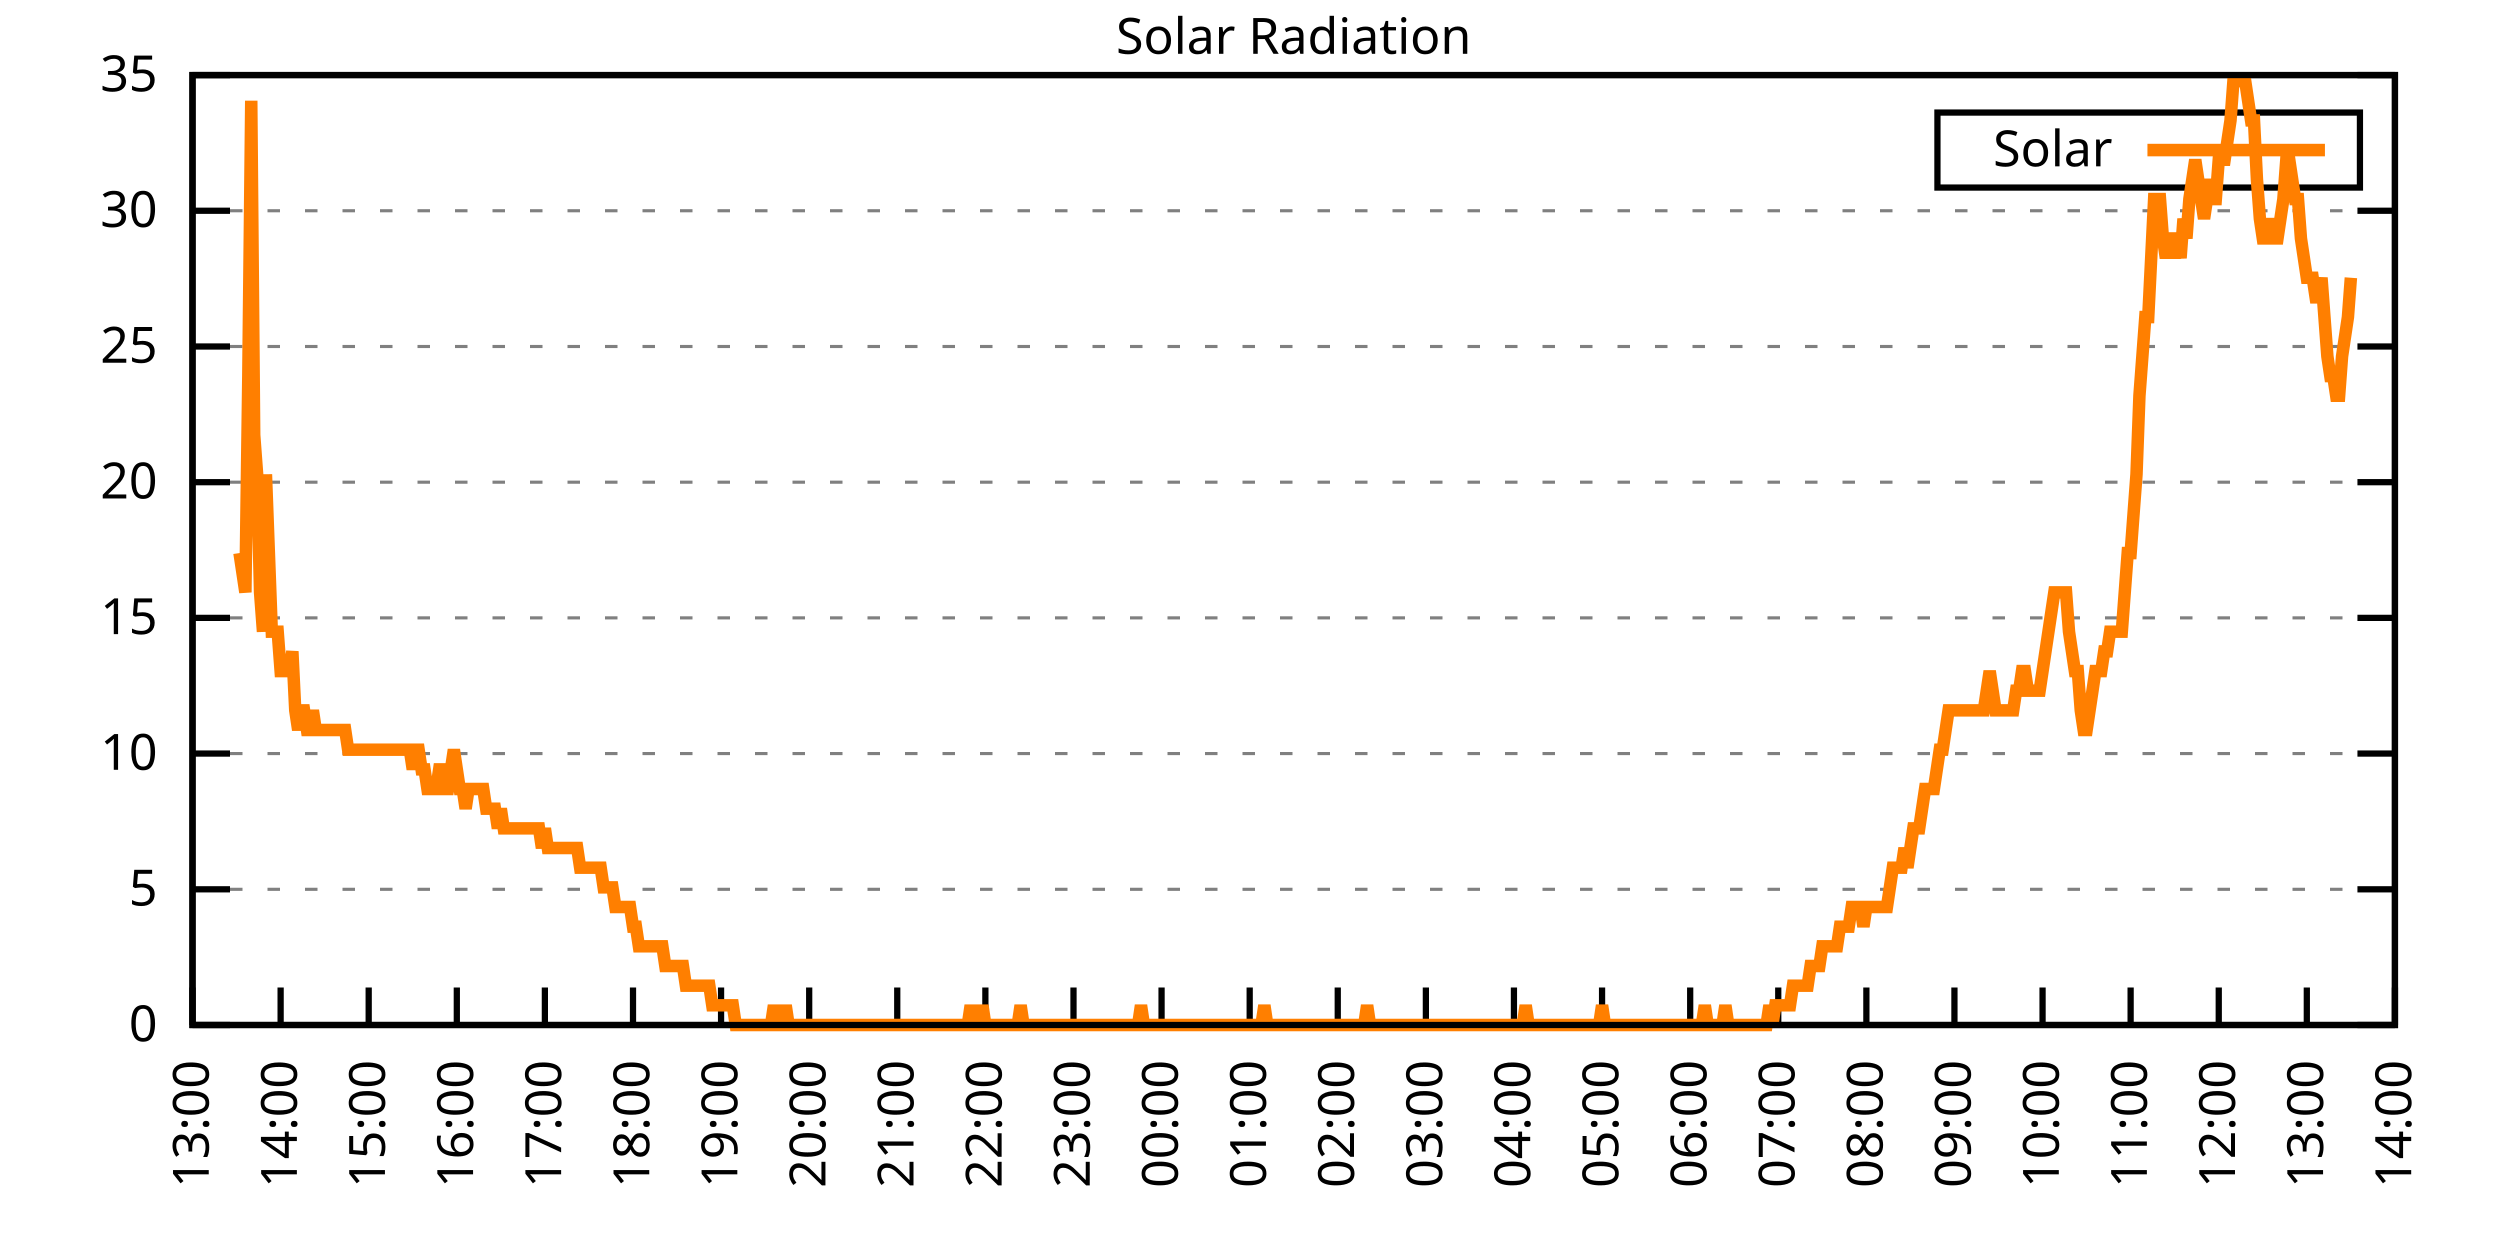
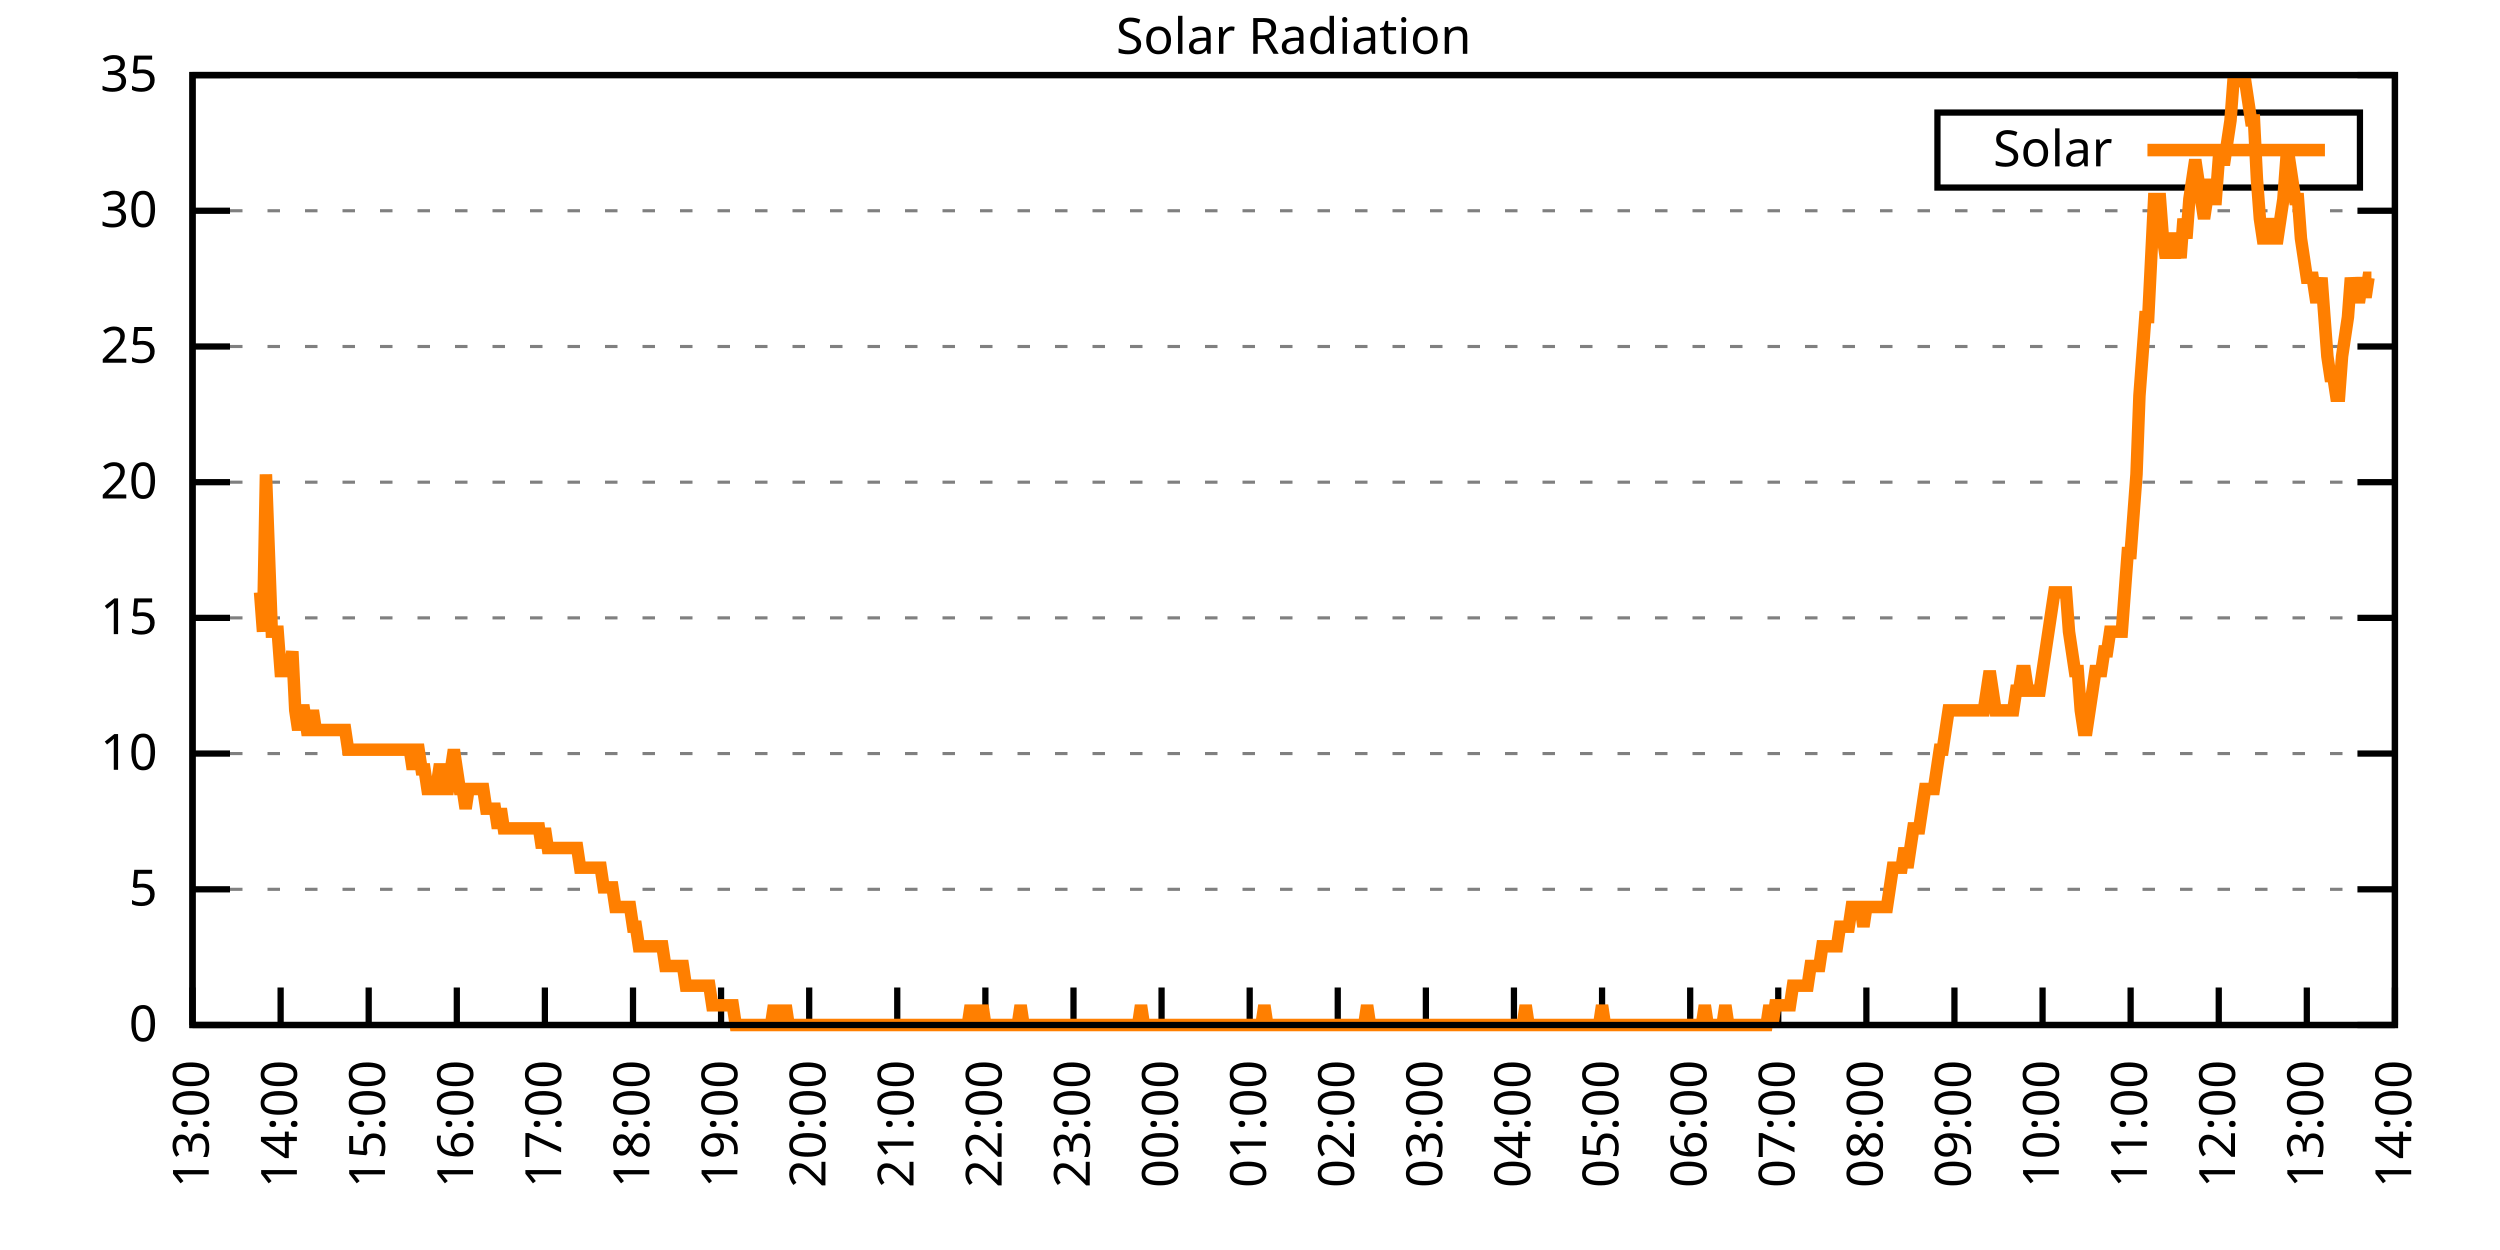
<svg xmlns="http://www.w3.org/2000/svg" xmlns:xlink="http://www.w3.org/1999/xlink" width="400" height="200" viewBox="0 0 400 200">
  <g id="gnuplot_canvas">
    <rect x="0" y="0" width="400" height="200" fill="none" />
    <defs>
      <circle id="gpDot" r="0.5" stroke-width="0.5" stroke="currentColor" />
      <path id="gpPt0" stroke-width="0.333" stroke="currentColor" d="M-1,0 h2 M0,-1 v2" />
      <path id="gpPt1" stroke-width="0.333" stroke="currentColor" d="M-1,-1 L1,1 M1,-1 L-1,1" />
      <path id="gpPt2" stroke-width="0.333" stroke="currentColor" d="M-1,0 L1,0 M0,-1 L0,1 M-1,-1 L1,1 M-1,1 L1,-1" />
      <rect id="gpPt3" stroke-width="0.333" stroke="currentColor" x="-1" y="-1" width="2" height="2" />
      <rect id="gpPt4" stroke-width="0.333" stroke="currentColor" fill="currentColor" x="-1" y="-1" width="2" height="2" />
      <circle id="gpPt5" stroke-width="0.333" stroke="currentColor" cx="0" cy="0" r="1" />
      <use xlink:href="#gpPt5" id="gpPt6" fill="currentColor" stroke="none" />
      <path id="gpPt7" stroke-width="0.333" stroke="currentColor" d="M0,-1.33 L-1.33,0.67 L1.33,0.67 z" />
      <use xlink:href="#gpPt7" id="gpPt8" fill="currentColor" stroke="none" />
      <use xlink:href="#gpPt7" id="gpPt9" stroke="currentColor" transform="rotate(180)" />
      <use xlink:href="#gpPt9" id="gpPt10" fill="currentColor" stroke="none" />
      <use xlink:href="#gpPt3" id="gpPt11" stroke="currentColor" transform="rotate(45)" />
      <use xlink:href="#gpPt11" id="gpPt12" fill="currentColor" stroke="none" />
      <path id="gpPt13" stroke-width="0.333" stroke="currentColor" d="M0,1.330 L1.265,0.411 L0.782,-1.067 L-0.782,-1.076 L-1.265,0.411 z" />
      <use xlink:href="#gpPt13" id="gpPt14" fill="currentColor" stroke="none" />
      <filter id="textbox" filterUnits="objectBoundingBox" x="0" y="0" height="1" width="1">
        <feFlood flood-color="white" flood-opacity="1" result="bgnd" />
        <feComposite in="SourceGraphic" in2="bgnd" operator="atop" />
      </filter>
      <filter id="greybox" filterUnits="objectBoundingBox" x="0" y="0" height="1" width="1">
        <feFlood flood-color="lightgrey" flood-opacity="1" result="grey" />
        <feComposite in="SourceGraphic" in2="grey" operator="atop" />
      </filter>
    </defs>
    <g fill="none" color="white" stroke="currentColor" stroke-width="1.00" stroke-linecap="butt" stroke-linejoin="miter">
</g>
    <g fill="none" color="black" stroke="currentColor" stroke-width="1.00" stroke-linecap="butt" stroke-linejoin="miter">
      <g stroke="none" shape-rendering="crispEdges">
        <polygon fill="rgb(255, 255, 255)" points="30.80,164.00 383.18,164.00 383.18,12.02 30.80,12.02 " />
      </g>
    </g>
    <g fill="none" color="black" stroke="currentColor" stroke-width="1.00" stroke-linecap="butt" stroke-linejoin="miter">
</g>
    <g fill="none" color="black" stroke="black" stroke-width="0.50" stroke-linecap="butt" stroke-linejoin="miter">
</g>
    <g fill="none" color="gray" stroke="currentColor" stroke-width="0.50" stroke-linecap="butt" stroke-linejoin="miter">
      <path stroke="gray" stroke-dasharray="2,4" class="gridline" d="M30.80,164.00 L383.19,164.00  " />
    </g>
    <g fill="none" color="gray" stroke="gray" stroke-width="1.00" stroke-linecap="butt" stroke-linejoin="miter">
</g>
    <g fill="none" color="black" stroke="currentColor" stroke-width="1.00" stroke-linecap="butt" stroke-linejoin="miter">
      <path stroke="black" d="M30.80,164.00 L36.80,164.00 M383.19,164.00 L377.19,164.00  " />
      <g transform="translate(25.20,166.60)" stroke="none" fill="black" font-family="Sans" font-size="8.00" text-anchor="end">
        <text>
          <tspan font-family="Sans"> 0</tspan>
        </text>
      </g>
    </g>
    <g fill="none" color="black" stroke="currentColor" stroke-width="1.00" stroke-linecap="butt" stroke-linejoin="miter">
</g>
    <g fill="none" color="black" stroke="black" stroke-width="0.50" stroke-linecap="butt" stroke-linejoin="miter">
</g>
    <g fill="none" color="gray" stroke="currentColor" stroke-width="0.50" stroke-linecap="butt" stroke-linejoin="miter">
      <path stroke="gray" stroke-dasharray="2,4" class="gridline" d="M30.80,142.29 L383.19,142.29  " />
    </g>
    <g fill="none" color="gray" stroke="gray" stroke-width="1.00" stroke-linecap="butt" stroke-linejoin="miter">
</g>
    <g fill="none" color="black" stroke="currentColor" stroke-width="1.00" stroke-linecap="butt" stroke-linejoin="miter">
      <path stroke="black" d="M30.80,142.29 L36.80,142.29 M383.19,142.29 L377.19,142.29  " />
      <g transform="translate(25.20,144.89)" stroke="none" fill="black" font-family="Sans" font-size="8.00" text-anchor="end">
        <text>
          <tspan font-family="Sans"> 5</tspan>
        </text>
      </g>
    </g>
    <g fill="none" color="black" stroke="currentColor" stroke-width="1.00" stroke-linecap="butt" stroke-linejoin="miter">
</g>
    <g fill="none" color="black" stroke="black" stroke-width="0.50" stroke-linecap="butt" stroke-linejoin="miter">
</g>
    <g fill="none" color="gray" stroke="currentColor" stroke-width="0.50" stroke-linecap="butt" stroke-linejoin="miter">
      <path stroke="gray" stroke-dasharray="2,4" class="gridline" d="M30.80,120.57 L383.19,120.57  " />
    </g>
    <g fill="none" color="gray" stroke="gray" stroke-width="1.00" stroke-linecap="butt" stroke-linejoin="miter">
</g>
    <g fill="none" color="black" stroke="currentColor" stroke-width="1.00" stroke-linecap="butt" stroke-linejoin="miter">
      <path stroke="black" d="M30.80,120.57 L36.80,120.57 M383.19,120.57 L377.19,120.57  " />
      <g transform="translate(25.20,123.17)" stroke="none" fill="black" font-family="Sans" font-size="8.00" text-anchor="end">
        <text>
          <tspan font-family="Sans"> 10</tspan>
        </text>
      </g>
    </g>
    <g fill="none" color="black" stroke="currentColor" stroke-width="1.00" stroke-linecap="butt" stroke-linejoin="miter">
</g>
    <g fill="none" color="black" stroke="black" stroke-width="0.50" stroke-linecap="butt" stroke-linejoin="miter">
</g>
    <g fill="none" color="gray" stroke="currentColor" stroke-width="0.50" stroke-linecap="butt" stroke-linejoin="miter">
      <path stroke="gray" stroke-dasharray="2,4" class="gridline" d="M30.80,98.86 L383.19,98.86  " />
    </g>
    <g fill="none" color="gray" stroke="gray" stroke-width="1.00" stroke-linecap="butt" stroke-linejoin="miter">
</g>
    <g fill="none" color="black" stroke="currentColor" stroke-width="1.00" stroke-linecap="butt" stroke-linejoin="miter">
      <path stroke="black" d="M30.80,98.86 L36.80,98.86 M383.19,98.86 L377.19,98.86  " />
      <g transform="translate(25.20,101.46)" stroke="none" fill="black" font-family="Sans" font-size="8.00" text-anchor="end">
        <text>
          <tspan font-family="Sans"> 15</tspan>
        </text>
      </g>
    </g>
    <g fill="none" color="black" stroke="currentColor" stroke-width="1.00" stroke-linecap="butt" stroke-linejoin="miter">
</g>
    <g fill="none" color="black" stroke="black" stroke-width="0.50" stroke-linecap="butt" stroke-linejoin="miter">
</g>
    <g fill="none" color="gray" stroke="currentColor" stroke-width="0.50" stroke-linecap="butt" stroke-linejoin="miter">
      <path stroke="gray" stroke-dasharray="2,4" class="gridline" d="M30.80,77.15 L383.19,77.15  " />
    </g>
    <g fill="none" color="gray" stroke="gray" stroke-width="1.00" stroke-linecap="butt" stroke-linejoin="miter">
</g>
    <g fill="none" color="black" stroke="currentColor" stroke-width="1.00" stroke-linecap="butt" stroke-linejoin="miter">
      <path stroke="black" d="M30.80,77.15 L36.80,77.15 M383.19,77.15 L377.19,77.15  " />
      <g transform="translate(25.20,79.75)" stroke="none" fill="black" font-family="Sans" font-size="8.00" text-anchor="end">
        <text>
          <tspan font-family="Sans"> 20</tspan>
        </text>
      </g>
    </g>
    <g fill="none" color="black" stroke="currentColor" stroke-width="1.00" stroke-linecap="butt" stroke-linejoin="miter">
</g>
    <g fill="none" color="black" stroke="black" stroke-width="0.50" stroke-linecap="butt" stroke-linejoin="miter">
</g>
    <g fill="none" color="gray" stroke="currentColor" stroke-width="0.50" stroke-linecap="butt" stroke-linejoin="miter">
      <path stroke="gray" stroke-dasharray="2,4" class="gridline" d="M30.80,55.44 L383.19,55.44  " />
    </g>
    <g fill="none" color="gray" stroke="gray" stroke-width="1.00" stroke-linecap="butt" stroke-linejoin="miter">
</g>
    <g fill="none" color="black" stroke="currentColor" stroke-width="1.00" stroke-linecap="butt" stroke-linejoin="miter">
      <path stroke="black" d="M30.80,55.44 L36.80,55.44 M383.19,55.44 L377.19,55.44  " />
      <g transform="translate(25.20,58.04)" stroke="none" fill="black" font-family="Sans" font-size="8.00" text-anchor="end">
        <text>
          <tspan font-family="Sans"> 25</tspan>
        </text>
      </g>
    </g>
    <g fill="none" color="black" stroke="currentColor" stroke-width="1.00" stroke-linecap="butt" stroke-linejoin="miter">
</g>
    <g fill="none" color="black" stroke="black" stroke-width="0.50" stroke-linecap="butt" stroke-linejoin="miter">
</g>
    <g fill="none" color="gray" stroke="currentColor" stroke-width="0.50" stroke-linecap="butt" stroke-linejoin="miter">
      <path stroke="gray" stroke-dasharray="2,4" class="gridline" d="M30.80,33.72 L383.19,33.72  " />
    </g>
    <g fill="none" color="gray" stroke="gray" stroke-width="1.00" stroke-linecap="butt" stroke-linejoin="miter">
</g>
    <g fill="none" color="black" stroke="currentColor" stroke-width="1.00" stroke-linecap="butt" stroke-linejoin="miter">
      <path stroke="black" d="M30.80,33.72 L36.80,33.72 M383.19,33.72 L377.19,33.72  " />
      <g transform="translate(25.20,36.32)" stroke="none" fill="black" font-family="Sans" font-size="8.00" text-anchor="end">
        <text>
          <tspan font-family="Sans"> 30</tspan>
        </text>
      </g>
    </g>
    <g fill="none" color="black" stroke="currentColor" stroke-width="1.00" stroke-linecap="butt" stroke-linejoin="miter">
</g>
    <g fill="none" color="black" stroke="black" stroke-width="0.50" stroke-linecap="butt" stroke-linejoin="miter">
</g>
    <g fill="none" color="gray" stroke="currentColor" stroke-width="0.50" stroke-linecap="butt" stroke-linejoin="miter">
      <path stroke="gray" stroke-dasharray="2,4" class="gridline" d="M30.80,12.01 L383.19,12.01  " />
    </g>
    <g fill="none" color="gray" stroke="gray" stroke-width="1.00" stroke-linecap="butt" stroke-linejoin="miter">
</g>
    <g fill="none" color="black" stroke="currentColor" stroke-width="1.00" stroke-linecap="butt" stroke-linejoin="miter">
      <path stroke="black" d="M30.80,12.01 L36.80,12.01 M383.19,12.01 L377.19,12.01  " />
      <g transform="translate(25.20,14.61)" stroke="none" fill="black" font-family="Sans" font-size="8.00" text-anchor="end">
        <text>
          <tspan font-family="Sans"> 35</tspan>
        </text>
      </g>
    </g>
    <g fill="none" color="black" stroke="currentColor" stroke-width="1.00" stroke-linecap="butt" stroke-linejoin="miter">
      <path stroke="black" d="M30.80,164.00 L30.80,158.00  " />
      <g transform="translate(33.40,169.60) rotate(270.00)" stroke="none" fill="black" font-family="Sans" font-size="8.00" text-anchor="end">
        <text>
          <tspan font-family="Sans">13:00</tspan>
        </text>
      </g>
    </g>
    <g fill="none" color="black" stroke="currentColor" stroke-width="1.00" stroke-linecap="butt" stroke-linejoin="miter">
      <path stroke="black" d="M44.90,164.00 L44.90,158.00  " />
      <g transform="translate(47.50,169.60) rotate(270.00)" stroke="none" fill="black" font-family="Sans" font-size="8.00" text-anchor="end">
        <text>
          <tspan font-family="Sans">14:00</tspan>
        </text>
      </g>
    </g>
    <g fill="none" color="black" stroke="currentColor" stroke-width="1.00" stroke-linecap="butt" stroke-linejoin="miter">
      <path stroke="black" d="M58.99,164.00 L58.99,158.00  " />
      <g transform="translate(61.59,169.60) rotate(270.00)" stroke="none" fill="black" font-family="Sans" font-size="8.00" text-anchor="end">
        <text>
          <tspan font-family="Sans">15:00</tspan>
        </text>
      </g>
    </g>
    <g fill="none" color="black" stroke="currentColor" stroke-width="1.00" stroke-linecap="butt" stroke-linejoin="miter">
      <path stroke="black" d="M73.09,164.00 L73.09,158.00  " />
      <g transform="translate(75.69,169.60) rotate(270.00)" stroke="none" fill="black" font-family="Sans" font-size="8.00" text-anchor="end">
        <text>
          <tspan font-family="Sans">16:00</tspan>
        </text>
      </g>
    </g>
    <g fill="none" color="black" stroke="currentColor" stroke-width="1.00" stroke-linecap="butt" stroke-linejoin="miter">
      <path stroke="black" d="M87.18,164.00 L87.18,158.00  " />
      <g transform="translate(89.78,169.60) rotate(270.00)" stroke="none" fill="black" font-family="Sans" font-size="8.00" text-anchor="end">
        <text>
          <tspan font-family="Sans">17:00</tspan>
        </text>
      </g>
    </g>
    <g fill="none" color="black" stroke="currentColor" stroke-width="1.00" stroke-linecap="butt" stroke-linejoin="miter">
      <path stroke="black" d="M101.28,164.00 L101.28,158.00  " />
      <g transform="translate(103.88,169.60) rotate(270.00)" stroke="none" fill="black" font-family="Sans" font-size="8.00" text-anchor="end">
        <text>
          <tspan font-family="Sans">18:00</tspan>
        </text>
      </g>
    </g>
    <g fill="none" color="black" stroke="currentColor" stroke-width="1.00" stroke-linecap="butt" stroke-linejoin="miter">
      <path stroke="black" d="M115.37,164.00 L115.37,158.00  " />
      <g transform="translate(117.97,169.60) rotate(270.00)" stroke="none" fill="black" font-family="Sans" font-size="8.00" text-anchor="end">
        <text>
          <tspan font-family="Sans">19:00</tspan>
        </text>
      </g>
    </g>
    <g fill="none" color="black" stroke="currentColor" stroke-width="1.00" stroke-linecap="butt" stroke-linejoin="miter">
      <path stroke="black" d="M129.47,164.00 L129.47,158.00  " />
      <g transform="translate(132.07,169.60) rotate(270.00)" stroke="none" fill="black" font-family="Sans" font-size="8.00" text-anchor="end">
        <text>
          <tspan font-family="Sans">20:00</tspan>
        </text>
      </g>
    </g>
    <g fill="none" color="black" stroke="currentColor" stroke-width="1.00" stroke-linecap="butt" stroke-linejoin="miter">
      <path stroke="black" d="M143.56,164.00 L143.56,158.00  " />
      <g transform="translate(146.16,169.60) rotate(270.00)" stroke="none" fill="black" font-family="Sans" font-size="8.00" text-anchor="end">
        <text>
          <tspan font-family="Sans">21:00</tspan>
        </text>
      </g>
    </g>
    <g fill="none" color="black" stroke="currentColor" stroke-width="1.00" stroke-linecap="butt" stroke-linejoin="miter">
      <path stroke="black" d="M157.66,164.00 L157.66,158.00  " />
      <g transform="translate(160.26,169.60) rotate(270.00)" stroke="none" fill="black" font-family="Sans" font-size="8.00" text-anchor="end">
        <text>
          <tspan font-family="Sans">22:00</tspan>
        </text>
      </g>
    </g>
    <g fill="none" color="black" stroke="currentColor" stroke-width="1.00" stroke-linecap="butt" stroke-linejoin="miter">
      <path stroke="black" d="M171.76,164.00 L171.76,158.00  " />
      <g transform="translate(174.36,169.60) rotate(270.00)" stroke="none" fill="black" font-family="Sans" font-size="8.00" text-anchor="end">
        <text>
          <tspan font-family="Sans">23:00</tspan>
        </text>
      </g>
    </g>
    <g fill="none" color="black" stroke="currentColor" stroke-width="1.00" stroke-linecap="butt" stroke-linejoin="miter">
      <path stroke="black" d="M185.85,164.00 L185.85,158.00  " />
      <g transform="translate(188.45,169.60) rotate(270.00)" stroke="none" fill="black" font-family="Sans" font-size="8.00" text-anchor="end">
        <text>
          <tspan font-family="Sans">00:00</tspan>
        </text>
      </g>
    </g>
    <g fill="none" color="black" stroke="currentColor" stroke-width="1.00" stroke-linecap="butt" stroke-linejoin="miter">
      <path stroke="black" d="M199.95,164.00 L199.95,158.00  " />
      <g transform="translate(202.55,169.60) rotate(270.00)" stroke="none" fill="black" font-family="Sans" font-size="8.00" text-anchor="end">
        <text>
          <tspan font-family="Sans">01:00</tspan>
        </text>
      </g>
    </g>
    <g fill="none" color="black" stroke="currentColor" stroke-width="1.00" stroke-linecap="butt" stroke-linejoin="miter">
      <path stroke="black" d="M214.04,164.00 L214.04,158.00  " />
      <g transform="translate(216.64,169.60) rotate(270.00)" stroke="none" fill="black" font-family="Sans" font-size="8.00" text-anchor="end">
        <text>
          <tspan font-family="Sans">02:00</tspan>
        </text>
      </g>
    </g>
    <g fill="none" color="black" stroke="currentColor" stroke-width="1.00" stroke-linecap="butt" stroke-linejoin="miter">
      <path stroke="black" d="M228.14,164.00 L228.14,158.00  " />
      <g transform="translate(230.74,169.60) rotate(270.00)" stroke="none" fill="black" font-family="Sans" font-size="8.00" text-anchor="end">
        <text>
          <tspan font-family="Sans">03:00</tspan>
        </text>
      </g>
    </g>
    <g fill="none" color="black" stroke="currentColor" stroke-width="1.00" stroke-linecap="butt" stroke-linejoin="miter">
      <path stroke="black" d="M242.23,164.00 L242.23,158.00  " />
      <g transform="translate(244.83,169.60) rotate(270.00)" stroke="none" fill="black" font-family="Sans" font-size="8.00" text-anchor="end">
        <text>
          <tspan font-family="Sans">04:00</tspan>
        </text>
      </g>
    </g>
    <g fill="none" color="black" stroke="currentColor" stroke-width="1.00" stroke-linecap="butt" stroke-linejoin="miter">
      <path stroke="black" d="M256.33,164.00 L256.33,158.00  " />
      <g transform="translate(258.93,169.60) rotate(270.00)" stroke="none" fill="black" font-family="Sans" font-size="8.00" text-anchor="end">
        <text>
          <tspan font-family="Sans">05:00</tspan>
        </text>
      </g>
    </g>
    <g fill="none" color="black" stroke="currentColor" stroke-width="1.00" stroke-linecap="butt" stroke-linejoin="miter">
      <path stroke="black" d="M270.43,164.00 L270.43,158.00  " />
      <g transform="translate(273.03,169.60) rotate(270.00)" stroke="none" fill="black" font-family="Sans" font-size="8.00" text-anchor="end">
        <text>
          <tspan font-family="Sans">06:00</tspan>
        </text>
      </g>
    </g>
    <g fill="none" color="black" stroke="currentColor" stroke-width="1.00" stroke-linecap="butt" stroke-linejoin="miter">
      <path stroke="black" d="M284.52,164.00 L284.52,158.00  " />
      <g transform="translate(287.12,169.60) rotate(270.00)" stroke="none" fill="black" font-family="Sans" font-size="8.00" text-anchor="end">
        <text>
          <tspan font-family="Sans">07:00</tspan>
        </text>
      </g>
    </g>
    <g fill="none" color="black" stroke="currentColor" stroke-width="1.00" stroke-linecap="butt" stroke-linejoin="miter">
      <path stroke="black" d="M298.62,164.00 L298.62,158.00  " />
      <g transform="translate(301.22,169.60) rotate(270.00)" stroke="none" fill="black" font-family="Sans" font-size="8.00" text-anchor="end">
        <text>
          <tspan font-family="Sans">08:00</tspan>
        </text>
      </g>
    </g>
    <g fill="none" color="black" stroke="currentColor" stroke-width="1.00" stroke-linecap="butt" stroke-linejoin="miter">
      <path stroke="black" d="M312.71,164.00 L312.71,158.00  " />
      <g transform="translate(315.31,169.60) rotate(270.00)" stroke="none" fill="black" font-family="Sans" font-size="8.00" text-anchor="end">
        <text>
          <tspan font-family="Sans">09:00</tspan>
        </text>
      </g>
    </g>
    <g fill="none" color="black" stroke="currentColor" stroke-width="1.00" stroke-linecap="butt" stroke-linejoin="miter">
      <path stroke="black" d="M326.81,164.00 L326.81,158.00  " />
      <g transform="translate(329.41,169.60) rotate(270.00)" stroke="none" fill="black" font-family="Sans" font-size="8.00" text-anchor="end">
        <text>
          <tspan font-family="Sans">10:00</tspan>
        </text>
      </g>
    </g>
    <g fill="none" color="black" stroke="currentColor" stroke-width="1.00" stroke-linecap="butt" stroke-linejoin="miter">
      <path stroke="black" d="M340.90,164.00 L340.90,158.00  " />
      <g transform="translate(343.50,169.60) rotate(270.00)" stroke="none" fill="black" font-family="Sans" font-size="8.00" text-anchor="end">
        <text>
          <tspan font-family="Sans">11:00</tspan>
        </text>
      </g>
    </g>
    <g fill="none" color="black" stroke="currentColor" stroke-width="1.00" stroke-linecap="butt" stroke-linejoin="miter">
      <path stroke="black" d="M355.00,164.00 L355.00,158.00  " />
      <g transform="translate(357.60,169.60) rotate(270.00)" stroke="none" fill="black" font-family="Sans" font-size="8.00" text-anchor="end">
        <text>
          <tspan font-family="Sans">12:00</tspan>
        </text>
      </g>
    </g>
    <g fill="none" color="black" stroke="currentColor" stroke-width="1.00" stroke-linecap="butt" stroke-linejoin="miter">
      <path stroke="black" d="M369.09,164.00 L369.09,158.00  " />
      <g transform="translate(371.69,169.60) rotate(270.00)" stroke="none" fill="black" font-family="Sans" font-size="8.00" text-anchor="end">
        <text>
          <tspan font-family="Sans">13:00</tspan>
        </text>
      </g>
    </g>
    <g fill="none" color="black" stroke="currentColor" stroke-width="1.00" stroke-linecap="butt" stroke-linejoin="miter">
      <path stroke="black" d="M383.19,164.00 L383.19,158.00  " />
      <g transform="translate(385.79,169.60) rotate(270.00)" stroke="none" fill="black" font-family="Sans" font-size="8.00" text-anchor="end">
        <text>
          <tspan font-family="Sans">14:00</tspan>
        </text>
      </g>
    </g>
    <g fill="none" color="black" stroke="currentColor" stroke-width="1.00" stroke-linecap="butt" stroke-linejoin="miter">
</g>
    <g fill="none" color="black" stroke="currentColor" stroke-width="1.00" stroke-linecap="butt" stroke-linejoin="miter">
      <path stroke="black" d="M30.80,12.01 L30.80,164.00 L383.19,164.00 L383.19,12.01 L30.80,12.01 Z  " />
    </g>
    <g fill="none" color="black" stroke="currentColor" stroke-width="1.00" stroke-linecap="butt" stroke-linejoin="miter">
</g>
    <g fill="none" color="black" stroke="currentColor" stroke-width="1.00" stroke-linecap="butt" stroke-linejoin="miter">
      <path stroke="black" d="M309.99,30.01 L309.99,18.01 L377.59,18.01 L377.59,30.01 L309.99,30.01 Z  " />
    </g>
    <g id="Solar_Radiation_plot_1">
      <g fill="none" color="white" stroke="black" stroke-width="2.00" stroke-linecap="butt" stroke-linejoin="miter">
</g>
      <g fill="none" color="black" stroke="currentColor" stroke-width="2.00" stroke-linecap="butt" stroke-linejoin="miter">
        <g transform="translate(337.99,26.61)" stroke="none" fill="black" font-family="Sans" font-size="8.00" text-anchor="end">
          <text>
            <tspan font-family="Sans">Solar</tspan>
          </text>
        </g>
      </g>
      <g fill="none" color="black" stroke="currentColor" stroke-width="2.00" stroke-linecap="butt" stroke-linejoin="miter">
-         <path stroke="rgb(255, 127,   0)" d="M343.59,24.01 L371.99,24.01 M38.32,88.49 L38.79,91.63 L39.26,94.78 L39.73,60.17 L40.20,16.12 L40.67,69.61   L41.14,75.90 L41.61,94.78 L42.08,101.07 L42.55,75.90 L43.02,88.49 L43.49,101.07 L43.96,101.07 L44.43,101.07   L44.90,107.37 L45.37,107.37 L45.84,107.37 L46.31,107.37 L46.78,104.22 L47.24,113.66 L47.71,116.80 L48.18,113.66   L48.65,113.66 L49.12,116.80 L49.59,116.80 L50.06,113.66 L50.53,116.80 L51.00,116.80 L51.47,116.80 L51.94,116.80   L52.41,116.80 L52.88,116.80 L53.35,116.80 L53.82,116.80 L54.29,116.80 L54.76,116.80 L55.23,116.80 L55.70,119.95   L56.17,119.95 L56.64,119.95 L57.11,119.95 L57.58,119.95 L58.05,119.95 L58.52,119.95 L58.99,119.95 L59.46,119.95   L59.93,119.95 L60.40,119.95 L60.87,119.95 L61.34,119.95 L61.81,119.95 L62.28,119.95 L62.75,119.95 L63.22,119.95   L63.69,119.95 L64.16,119.95 L64.63,119.95 L65.10,119.95 L65.57,119.95 L66.04,123.10 L66.51,119.95 L66.98,119.95   L67.45,123.10 L67.92,123.10 L68.39,126.24 L68.86,126.24 L69.33,126.24 L69.80,126.24 L70.27,123.10 L70.74,123.10   L71.21,126.24 L71.68,126.24 L72.15,123.10 L72.62,119.95 L73.09,123.10 L73.56,126.24 L74.03,126.24 L74.50,129.39   L74.97,126.24 L75.44,126.24 L75.91,126.24 L76.38,126.24 L76.85,126.24 L77.32,126.24 L77.79,129.39 L78.26,129.39   L78.73,129.39 L79.19,129.39 L79.66,132.54 L80.13,129.39 L80.60,132.54 L81.07,132.54 L81.54,132.54 L82.01,132.54   L82.48,132.54 L82.95,132.54 L83.42,132.54 L83.89,132.54 L84.36,132.54 L84.83,132.54 L85.30,132.54 L85.77,132.54   L86.24,132.54 L86.71,135.68 L87.18,132.54 L87.65,135.68 L88.12,135.68 L88.59,135.68 L89.06,135.68 L89.53,135.68   L90.00,135.68 L90.47,135.68 L90.94,135.68 L91.41,135.68 L91.88,135.68 L92.35,135.68 L92.82,138.83 L93.29,138.83   L93.76,138.83 L94.23,138.83 L94.70,138.83 L95.17,138.83 L95.64,138.83 L96.11,138.83 L96.58,141.98 L97.05,141.98   L97.52,141.98 L97.99,141.98 L98.46,145.12 L98.93,145.12 L99.40,145.12 L99.87,145.12 L100.34,145.12 L100.81,145.12   L101.28,148.27 L101.75,148.27 L102.22,151.41 L102.69,151.41 L103.16,151.41 L103.63,151.41 L104.10,151.41 L104.57,151.41   L105.04,151.41 L105.51,151.41 L105.98,151.41 L106.45,154.56 L106.92,154.56 L107.39,154.56 L107.86,154.56 L108.33,154.56   L108.80,154.56 L109.27,154.56 L109.74,157.71 L110.21,157.71 L110.68,157.71 L111.14,157.71 L111.61,157.71 L112.08,157.71   L112.55,157.71 L113.02,157.71 L113.49,157.71 L113.96,160.85 L114.43,160.85 L114.90,160.85 L115.37,160.85 L115.84,160.85   L116.31,160.85 L116.78,160.85 L117.25,160.85 L117.72,164.00 L118.19,164.00 L118.66,164.00 L119.13,164.00 L119.60,164.00   L120.07,164.00 L120.54,164.00 L121.01,164.00 L121.48,164.00 L121.95,164.00 L122.42,164.00 L122.89,164.00 L123.36,164.00   L123.83,160.85 L124.30,164.00 L124.77,164.00 L125.24,164.00 L125.71,160.85 L126.18,164.00 L126.65,164.00 L127.12,164.00   L127.59,164.00 L128.06,164.00 L128.53,164.00 L129.00,164.00 L129.47,164.00 L129.94,164.00 L130.41,164.00 L130.88,164.00   L131.35,164.00 L131.82,164.00 L132.29,164.00 L132.76,164.00 L133.23,164.00 L133.70,164.00 L134.17,164.00 L134.64,164.00   L135.11,164.00 L135.58,164.00 L136.05,164.00 L136.52,164.00 L136.99,164.00 L137.46,164.00 L137.93,164.00 L138.40,164.00   L138.87,164.00 L139.34,164.00 L139.81,164.00 L140.28,164.00 L140.75,164.00 L141.22,164.00 L141.69,164.00 L142.16,164.00   L142.63,164.00 L143.09,164.00 L143.56,164.00 L144.03,164.00 L144.50,164.00 L144.97,164.00 L145.44,164.00 L145.91,164.00   L146.38,164.00 L146.85,164.00 L147.32,164.00 L147.79,164.00 L148.26,164.00 L148.73,164.00 L149.20,164.00 L149.67,164.00   L150.14,164.00 L150.61,164.00 L151.08,164.00 L151.55,164.00 L152.02,164.00 L152.49,164.00 L152.96,164.00 L153.43,164.00   L153.90,164.00 L154.37,164.00 L154.84,164.00 L155.31,160.85 L155.78,164.00 L156.25,164.00 L156.72,164.00 L157.19,160.85   L157.66,164.00 L158.13,164.00 L158.60,164.00 L159.07,164.00 L159.54,164.00 L160.01,164.00 L160.48,164.00 L160.95,164.00   L161.42,164.00 L161.89,164.00 L162.36,164.00 L162.83,164.00 L163.30,160.85 L163.77,164.00 L164.24,164.00 L164.71,164.00   L165.18,164.00 L165.65,164.00 L166.12,164.00 L166.59,164.00 L167.06,164.00 L167.53,164.00 L168.00,164.00 L168.47,164.00   L168.94,164.00 L169.41,164.00 L169.88,164.00 L170.35,164.00 L170.82,164.00 L171.29,164.00 L171.76,164.00 L172.23,164.00   L172.70,164.00 L173.17,164.00 L173.64,164.00 L174.11,164.00 L174.58,164.00 L175.04,164.00 L175.51,164.00 L175.98,164.00   L176.45,164.00 L176.92,164.00 L177.39,164.00 L177.86,164.00 L178.33,164.00 L178.80,164.00 L179.27,164.00 L179.74,164.00   L180.21,164.00 L180.68,164.00 L181.15,164.00 L181.62,164.00 L182.09,164.00 L182.56,160.85 L183.03,164.00 L183.50,164.00   L183.97,164.00 L184.44,164.00 L184.91,164.00 L185.38,164.00 L185.85,164.00 L186.32,164.00 L186.79,164.00 L187.26,164.00   L187.73,164.00 L188.20,164.00 L188.67,164.00 L189.14,164.00 L189.61,164.00 L190.08,164.00 L190.55,164.00 L191.02,164.00   L191.49,164.00 L191.96,164.00 L192.43,164.00 L192.90,164.00 L193.37,164.00 L193.84,164.00 L194.31,164.00 L194.78,164.00   L195.25,164.00 L195.72,164.00 L196.19,164.00 L196.66,164.00 L197.13,164.00 L197.60,164.00 L198.07,164.00 L198.54,164.00   L199.01,164.00 L199.48,164.00 L199.95,164.00 L200.42,164.00 L200.89,164.00 L201.36,164.00 L201.83,164.00 L202.30,160.85   L202.77,164.00 L203.24,164.00 L203.71,164.00 L204.18,164.00 L204.65,164.00 L205.12,164.00 L205.59,164.00 L206.06,164.00   L206.53,164.00 L207.00,164.00 L207.46,164.00 L207.93,164.00 L208.40,164.00 L208.87,164.00 L209.34,164.00 L209.81,164.00   L210.28,164.00 L210.75,164.00 L211.22,164.00 L211.69,164.00 L212.16,164.00 L212.63,164.00 L213.10,164.00 L213.57,164.00   L214.04,164.00 L214.51,164.00 L214.98,164.00 L215.45,164.00 L215.92,164.00 L216.39,164.00 L216.86,164.00 L217.33,164.00   L217.80,164.00 L218.27,164.00 L218.74,160.85 L219.21,164.00 L219.68,164.00 L220.15,164.00 L220.62,164.00 L221.09,164.00   L221.56,164.00 L222.03,164.00 L222.50,164.00 L222.97,164.00 L223.44,164.00 L223.91,164.00 L224.38,164.00 L224.85,164.00   L225.32,164.00 L225.79,164.00 L226.26,164.00 L226.73,164.00 L227.20,164.00 L227.67,164.00 L228.14,164.00 L228.61,164.00   L229.08,164.00 L229.55,164.00 L230.02,164.00 L230.49,164.00 L230.96,164.00 L231.43,164.00 L231.90,164.00 L232.37,164.00   L232.84,164.00 L233.31,164.00 L233.78,164.00 L234.25,164.00 L234.72,164.00 L235.19,164.00 L235.66,164.00 L236.13,164.00   L236.60,164.00 L237.07,164.00 L237.54,164.00 L238.01,164.00 L238.48,164.00 L238.95,164.00 L239.41,164.00 L239.88,164.00   L240.35,164.00 L240.82,164.00 L241.29,164.00 L241.76,164.00 L242.23,164.00 L242.70,164.00 L243.17,164.00 L243.64,164.00   L244.11,160.85 L244.58,164.00 L245.05,164.00 L245.52,164.00 L245.99,164.00 L246.46,164.00 L246.93,164.00 L247.40,164.00   L247.87,164.00 L248.34,164.00 L248.81,164.00 L249.28,164.00 L249.75,164.00 L250.22,164.00 L250.69,164.00 L251.16,164.00   L251.63,164.00 L252.10,164.00 L252.57,164.00 L253.04,164.00 L253.51,164.00 L253.98,164.00 L254.45,164.00 L254.92,164.00   L255.39,164.00 L255.86,164.00 L256.33,160.85 L256.80,164.00 L257.27,164.00 L257.74,164.00 L258.21,164.00 L258.68,164.00   L259.15,164.00 L259.62,164.00 L260.09,164.00 L260.56,164.00 L261.03,164.00 L261.50,164.00 L261.97,164.00 L262.44,164.00   L262.91,164.00 L263.38,164.00 L263.85,164.00 L264.32,164.00 L264.79,164.00 L265.26,164.00 L265.73,164.00 L266.20,164.00   L266.67,164.00 L267.14,164.00 L267.61,164.00 L268.08,164.00 L268.55,164.00 L269.02,164.00 L269.49,164.00 L269.96,164.00   L270.43,164.00 L270.90,164.00 L271.36,164.00 L271.83,164.00 L272.30,164.00 L272.77,160.85 L273.24,164.00 L273.71,164.00   L274.18,164.00 L274.65,164.00 L275.12,164.00 L275.59,164.00 L276.06,160.85 L276.53,164.00 L277.00,164.00 L277.47,164.00   L277.94,164.00 L278.41,164.00 L278.88,164.00 L279.35,164.00 L279.82,164.00 L280.29,164.00 L280.76,164.00 L281.23,164.00   L281.70,164.00 L282.17,164.00 L282.64,164.00 L283.11,160.85 L283.58,164.00 L284.05,160.85 L284.52,160.85 L284.99,160.85   L285.46,160.85 L285.93,160.85 L286.40,160.85 L286.87,157.71 L287.34,157.71 L287.81,157.71 L288.28,157.71 L288.75,157.71   L289.22,157.71 L289.69,154.56 L290.16,154.56 L290.63,154.56 L291.10,154.56 L291.57,151.41 L292.04,151.41 L292.51,151.41   L292.98,151.41 L293.45,151.41 L293.92,151.41 L294.39,148.27 L294.86,148.27 L295.33,148.27 L295.80,148.27 L296.27,145.12   L296.74,145.12 L297.21,145.12 L297.68,145.12 L298.15,148.27 L298.62,145.12 L299.09,145.12 L299.56,145.12 L300.03,145.12   L300.50,145.12 L300.97,145.12 L301.44,145.12 L301.91,145.12 L302.38,141.98 L302.85,138.83 L303.31,138.83 L303.78,138.83   L304.25,138.83 L304.72,135.68 L305.19,138.83 L305.66,135.68 L306.13,132.54 L306.60,132.54 L307.07,132.54 L307.54,129.39   L308.01,126.24 L308.48,126.24 L308.95,126.24 L309.42,126.24 L309.89,123.10 L310.36,119.95 L310.83,119.95 L311.30,116.80   L311.77,113.66 L312.24,113.66 L312.71,113.66 L313.18,113.66 L313.65,113.66 L314.12,113.66 L314.59,113.66 L315.06,113.66   L315.53,113.66 L316.00,113.66 L316.47,113.66 L316.94,113.66 L317.41,113.66 L317.88,110.51 L318.35,107.37 L318.82,110.51   L319.29,113.66 L319.76,113.66 L320.23,113.66 L320.70,113.66 L321.17,113.66 L321.64,113.66 L322.11,113.66 L322.58,110.51   L323.05,110.51 L323.52,107.37 L323.99,107.37 L324.46,110.51 L324.93,110.51 L325.40,110.51 L325.87,110.51 L326.34,110.51   L326.81,107.37 L327.28,104.22 L327.75,101.07 L328.22,97.93 L328.69,94.78 L329.16,94.78 L329.63,94.78 L330.10,94.78   L330.57,94.78 L331.04,101.07 L331.51,104.22 L331.98,107.37 L332.45,107.37 L332.92,113.66 L333.39,116.80 L333.86,116.80   L334.33,113.66 L334.80,110.51 L335.26,107.37 L335.73,107.37 L336.20,107.37 L336.67,104.22 L337.14,104.22 L337.61,101.07   L338.08,101.07 L338.55,101.07 L339.02,101.07 L339.49,101.07 L339.96,94.78 L340.43,88.49 L340.90,88.49 L341.37,82.19   L341.84,75.90 L342.31,63.32 L342.78,57.02 L343.25,50.73 L343.72,50.73 L344.19,41.29 L344.66,31.85 L345.13,31.85   L345.60,31.85 L346.07,38.15 L346.54,41.29 L347.01,38.15 L347.48,38.15 L347.95,41.29 L348.42,38.15 L348.89,41.29   L349.36,35.00 L349.83,38.15 L350.30,31.85 L350.77,28.71 L351.24,25.56 L351.71,28.71 L352.18,31.85 L352.65,35.00   L353.12,31.85 L353.59,28.71 L354.06,31.85 L354.53,31.85 L355.00,25.56 L355.47,25.56 L355.94,25.56 L356.41,22.41   L356.88,19.27 L357.35,12.97 L357.82,12.97 L358.29,12.97 L358.76,12.97 L359.23,12.97 L359.70,16.12 L360.17,19.27   L360.64,19.27 L361.11,28.71 L361.58,35.00 L362.05,38.15 L362.52,38.15 L362.99,35.00 L363.46,38.15 L363.93,38.15   L364.40,38.15 L364.87,35.00 L365.34,31.85 L365.81,25.56 L366.28,25.56 L366.75,28.71 L367.21,31.85 L367.68,31.85   L368.15,38.15 L368.62,41.29 L369.09,44.44 L369.56,44.44 L370.03,44.44 L370.50,47.58 L370.97,47.58 L371.44,44.44   L371.91,50.73 L372.38,57.02 L372.85,60.17 L373.32,60.17 L373.79,63.32 L374.26,63.32 L374.73,57.02 L375.20,53.88   L375.67,50.73 L376.14,44.44  " />
+         <path stroke="rgb(255, 127,   0)" d="M343.59,24.01 L371.99,24.01 M41.61,94.78 L42.08,101.07 L42.55,75.90 L43.02,88.49 L43.49,101.07 L43.96,101.07   L44.43,101.07 L44.90,107.37 L45.37,107.37 L45.84,107.37 L46.31,107.37 L46.78,104.22 L47.24,113.66 L47.71,116.80   L48.18,113.66 L48.65,113.66 L49.12,116.80 L49.59,116.80 L50.06,113.66 L50.53,116.80 L51.00,116.80 L51.47,116.80   L51.94,116.80 L52.41,116.80 L52.88,116.80 L53.35,116.80 L53.82,116.80 L54.29,116.80 L54.76,116.80 L55.23,116.80   L55.70,119.95 L56.17,119.95 L56.64,119.95 L57.11,119.95 L57.58,119.95 L58.05,119.95 L58.52,119.95 L58.99,119.95   L59.46,119.95 L59.93,119.95 L60.40,119.95 L60.87,119.95 L61.34,119.95 L61.81,119.95 L62.28,119.95 L62.75,119.95   L63.22,119.95 L63.69,119.95 L64.16,119.95 L64.63,119.95 L65.10,119.95 L65.57,119.95 L66.04,123.10 L66.51,119.95   L66.98,119.95 L67.45,123.10 L67.92,123.10 L68.39,126.24 L68.86,126.24 L69.33,126.24 L69.80,126.24 L70.27,123.10   L70.74,123.10 L71.21,126.24 L71.68,126.24 L72.15,123.10 L72.62,119.95 L73.09,123.10 L73.56,126.24 L74.03,126.24   L74.50,129.39 L74.97,126.24 L75.44,126.24 L75.91,126.24 L76.38,126.24 L76.85,126.24 L77.32,126.24 L77.79,129.39   L78.26,129.39 L78.73,129.39 L79.19,129.39 L79.66,132.54 L80.13,129.39 L80.60,132.54 L81.07,132.54 L81.54,132.54   L82.01,132.54 L82.48,132.54 L82.95,132.54 L83.42,132.54 L83.89,132.54 L84.36,132.54 L84.83,132.54 L85.30,132.54   L85.77,132.54 L86.24,132.54 L86.71,135.68 L87.18,132.54 L87.65,135.68 L88.12,135.68 L88.59,135.68 L89.06,135.68   L89.53,135.68 L90.00,135.68 L90.47,135.68 L90.94,135.68 L91.41,135.68 L91.88,135.68 L92.35,135.68 L92.82,138.83   L93.29,138.83 L93.76,138.83 L94.23,138.83 L94.70,138.83 L95.17,138.83 L95.64,138.83 L96.11,138.83 L96.58,141.98   L97.05,141.98 L97.52,141.98 L97.99,141.98 L98.46,145.12 L98.93,145.12 L99.40,145.12 L99.87,145.12 L100.34,145.12   L100.81,145.12 L101.28,148.27 L101.75,148.27 L102.22,151.41 L102.69,151.41 L103.16,151.41 L103.63,151.41 L104.10,151.41   L104.57,151.41 L105.04,151.41 L105.51,151.41 L105.98,151.41 L106.45,154.56 L106.92,154.56 L107.39,154.56 L107.86,154.56   L108.33,154.56 L108.80,154.56 L109.27,154.56 L109.74,157.71 L110.21,157.71 L110.68,157.71 L111.14,157.71 L111.61,157.71   L112.08,157.71 L112.55,157.71 L113.02,157.71 L113.49,157.71 L113.96,160.85 L114.43,160.85 L114.90,160.85 L115.37,160.85   L115.84,160.85 L116.31,160.85 L116.78,160.85 L117.25,160.85 L117.72,164.00 L118.19,164.00 L118.66,164.00 L119.13,164.00   L119.60,164.00 L120.07,164.00 L120.54,164.00 L121.01,164.00 L121.48,164.00 L121.95,164.00 L122.42,164.00 L122.89,164.00   L123.36,164.00 L123.83,160.85 L124.30,164.00 L124.77,164.00 L125.24,164.00 L125.71,160.85 L126.18,164.00 L126.65,164.00   L127.12,164.00 L127.59,164.00 L128.06,164.00 L128.53,164.00 L129.00,164.00 L129.47,164.00 L129.94,164.00 L130.41,164.00   L130.88,164.00 L131.35,164.00 L131.82,164.00 L132.29,164.00 L132.76,164.00 L133.23,164.00 L133.70,164.00 L134.17,164.00   L134.64,164.00 L135.11,164.00 L135.58,164.00 L136.05,164.00 L136.52,164.00 L136.99,164.00 L137.46,164.00 L137.93,164.00   L138.40,164.00 L138.87,164.00 L139.34,164.00 L139.81,164.00 L140.28,164.00 L140.75,164.00 L141.22,164.00 L141.69,164.00   L142.16,164.00 L142.63,164.00 L143.09,164.00 L143.56,164.00 L144.03,164.00 L144.50,164.00 L144.97,164.00 L145.44,164.00   L145.91,164.00 L146.38,164.00 L146.85,164.00 L147.32,164.00 L147.79,164.00 L148.26,164.00 L148.73,164.00 L149.20,164.00   L149.67,164.00 L150.14,164.00 L150.61,164.00 L151.08,164.00 L151.55,164.00 L152.02,164.00 L152.49,164.00 L152.96,164.00   L153.43,164.00 L153.90,164.00 L154.37,164.00 L154.84,164.00 L155.31,160.85 L155.78,164.00 L156.25,164.00 L156.72,164.00   L157.19,160.85 L157.66,164.00 L158.13,164.00 L158.60,164.00 L159.07,164.00 L159.54,164.00 L160.01,164.00 L160.48,164.00   L160.95,164.00 L161.42,164.00 L161.89,164.00 L162.36,164.00 L162.83,164.00 L163.30,160.85 L163.77,164.00 L164.24,164.00   L164.71,164.00 L165.18,164.00 L165.65,164.00 L166.12,164.00 L166.59,164.00 L167.06,164.00 L167.53,164.00 L168.00,164.00   L168.47,164.00 L168.94,164.00 L169.41,164.00 L169.88,164.00 L170.35,164.00 L170.82,164.00 L171.29,164.00 L171.76,164.00   L172.23,164.00 L172.70,164.00 L173.17,164.00 L173.64,164.00 L174.11,164.00 L174.58,164.00 L175.04,164.00 L175.51,164.00   L175.98,164.00 L176.45,164.00 L176.92,164.00 L177.39,164.00 L177.86,164.00 L178.33,164.00 L178.80,164.00 L179.27,164.00   L179.74,164.00 L180.21,164.00 L180.68,164.00 L181.15,164.00 L181.62,164.00 L182.09,164.00 L182.56,160.85 L183.03,164.00   L183.50,164.00 L183.97,164.00 L184.44,164.00 L184.91,164.00 L185.38,164.00 L185.85,164.00 L186.32,164.00 L186.79,164.00   L187.26,164.00 L187.73,164.00 L188.20,164.00 L188.67,164.00 L189.14,164.00 L189.61,164.00 L190.08,164.00 L190.55,164.00   L191.02,164.00 L191.49,164.00 L191.96,164.00 L192.43,164.00 L192.90,164.00 L193.37,164.00 L193.84,164.00 L194.31,164.00   L194.78,164.00 L195.25,164.00 L195.72,164.00 L196.19,164.00 L196.66,164.00 L197.13,164.00 L197.60,164.00 L198.07,164.00   L198.54,164.00 L199.01,164.00 L199.48,164.00 L199.95,164.00 L200.42,164.00 L200.89,164.00 L201.36,164.00 L201.83,164.00   L202.30,160.85 L202.77,164.00 L203.24,164.00 L203.71,164.00 L204.18,164.00 L204.65,164.00 L205.12,164.00 L205.59,164.00   L206.06,164.00 L206.53,164.00 L207.00,164.00 L207.46,164.00 L207.93,164.00 L208.40,164.00 L208.87,164.00 L209.34,164.00   L209.81,164.00 L210.28,164.00 L210.75,164.00 L211.22,164.00 L211.69,164.00 L212.16,164.00 L212.63,164.00 L213.10,164.00   L213.57,164.00 L214.04,164.00 L214.51,164.00 L214.98,164.00 L215.45,164.00 L215.92,164.00 L216.39,164.00 L216.86,164.00   L217.33,164.00 L217.80,164.00 L218.27,164.00 L218.74,160.85 L219.21,164.00 L219.68,164.00 L220.15,164.00 L220.62,164.00   L221.09,164.00 L221.56,164.00 L222.03,164.00 L222.50,164.00 L222.97,164.00 L223.44,164.00 L223.91,164.00 L224.38,164.00   L224.85,164.00 L225.32,164.00 L225.79,164.00 L226.26,164.00 L226.73,164.00 L227.20,164.00 L227.67,164.00 L228.14,164.00   L228.61,164.00 L229.08,164.00 L229.55,164.00 L230.02,164.00 L230.49,164.00 L230.96,164.00 L231.43,164.00 L231.90,164.00   L232.37,164.00 L232.84,164.00 L233.31,164.00 L233.78,164.00 L234.25,164.00 L234.72,164.00 L235.19,164.00 L235.66,164.00   L236.13,164.00 L236.60,164.00 L237.07,164.00 L237.54,164.00 L238.01,164.00 L238.48,164.00 L238.95,164.00 L239.41,164.00   L239.88,164.00 L240.35,164.00 L240.82,164.00 L241.29,164.00 L241.76,164.00 L242.23,164.00 L242.70,164.00 L243.17,164.00   L243.64,164.00 L244.11,160.85 L244.58,164.00 L245.05,164.00 L245.52,164.00 L245.99,164.00 L246.46,164.00 L246.93,164.00   L247.40,164.00 L247.87,164.00 L248.34,164.00 L248.81,164.00 L249.28,164.00 L249.75,164.00 L250.22,164.00 L250.69,164.00   L251.16,164.00 L251.63,164.00 L252.10,164.00 L252.57,164.00 L253.04,164.00 L253.51,164.00 L253.98,164.00 L254.45,164.00   L254.92,164.00 L255.39,164.00 L255.86,164.00 L256.33,160.85 L256.80,164.00 L257.27,164.00 L257.74,164.00 L258.21,164.00   L258.68,164.00 L259.15,164.00 L259.62,164.00 L260.09,164.00 L260.56,164.00 L261.03,164.00 L261.50,164.00 L261.97,164.00   L262.44,164.00 L262.91,164.00 L263.38,164.00 L263.85,164.00 L264.32,164.00 L264.79,164.00 L265.26,164.00 L265.73,164.00   L266.20,164.00 L266.67,164.00 L267.14,164.00 L267.61,164.00 L268.08,164.00 L268.55,164.00 L269.02,164.00 L269.49,164.00   L269.96,164.00 L270.43,164.00 L270.90,164.00 L271.36,164.00 L271.83,164.00 L272.30,164.00 L272.77,160.85 L273.24,164.00   L273.71,164.00 L274.18,164.00 L274.65,164.00 L275.12,164.00 L275.59,164.00 L276.06,160.85 L276.53,164.00 L277.00,164.00   L277.47,164.00 L277.94,164.00 L278.41,164.00 L278.88,164.00 L279.35,164.00 L279.82,164.00 L280.29,164.00 L280.76,164.00   L281.23,164.00 L281.70,164.00 L282.17,164.00 L282.64,164.00 L283.11,160.85 L283.58,164.00 L284.05,160.85 L284.52,160.85   L284.99,160.85 L285.46,160.85 L285.93,160.85 L286.40,160.85 L286.87,157.71 L287.34,157.71 L287.81,157.71 L288.28,157.71   L288.75,157.71 L289.22,157.71 L289.69,154.56 L290.16,154.56 L290.63,154.56 L291.10,154.56 L291.57,151.41 L292.04,151.41   L292.51,151.41 L292.98,151.41 L293.45,151.41 L293.92,151.41 L294.39,148.27 L294.86,148.27 L295.33,148.27 L295.80,148.27   L296.27,145.12 L296.74,145.12 L297.21,145.12 L297.68,145.12 L298.15,148.27 L298.62,145.12 L299.09,145.12 L299.56,145.12   L300.03,145.12 L300.50,145.12 L300.97,145.12 L301.44,145.12 L301.91,145.12 L302.38,141.98 L302.85,138.83 L303.31,138.83   L303.78,138.83 L304.25,138.83 L304.72,135.68 L305.19,138.83 L305.66,135.68 L306.13,132.54 L306.60,132.54 L307.07,132.54   L307.54,129.39 L308.01,126.24 L308.48,126.24 L308.95,126.24 L309.42,126.24 L309.89,123.10 L310.36,119.95 L310.83,119.95   L311.30,116.80 L311.77,113.66 L312.24,113.66 L312.71,113.66 L313.18,113.66 L313.65,113.66 L314.12,113.66 L314.59,113.66   L315.06,113.66 L315.53,113.66 L316.00,113.66 L316.47,113.66 L316.94,113.66 L317.41,113.66 L317.88,110.51 L318.35,107.37   L318.82,110.51 L319.29,113.66 L319.76,113.66 L320.23,113.66 L320.70,113.66 L321.17,113.66 L321.64,113.66 L322.11,113.66   L322.58,110.51 L323.05,110.51 L323.52,107.37 L323.99,107.37 L324.46,110.51 L324.93,110.51 L325.40,110.51 L325.87,110.51   L326.34,110.51 L326.81,107.37 L327.28,104.22 L327.75,101.07 L328.22,97.93 L328.69,94.78 L329.16,94.78 L329.63,94.78   L330.10,94.78 L330.57,94.78 L331.04,101.07 L331.51,104.22 L331.98,107.37 L332.45,107.37 L332.92,113.66 L333.39,116.80   L333.86,116.80 L334.33,113.66 L334.80,110.51 L335.26,107.37 L335.73,107.37 L336.20,107.37 L336.67,104.22 L337.14,104.22   L337.61,101.07 L338.08,101.07 L338.55,101.07 L339.02,101.07 L339.49,101.07 L339.96,94.78 L340.43,88.49 L340.90,88.49   L341.37,82.19 L341.84,75.90 L342.31,63.32 L342.78,57.02 L343.25,50.73 L343.72,50.73 L344.19,41.29 L344.66,31.85   L345.13,31.85 L345.60,31.85 L346.07,38.15 L346.54,41.29 L347.01,38.15 L347.48,38.15 L347.95,41.29 L348.42,38.15   L348.89,41.29 L349.36,35.00 L349.83,38.15 L350.30,31.85 L350.77,28.71 L351.24,25.56 L351.71,28.71 L352.18,31.85   L352.65,35.00 L353.12,31.85 L353.59,28.71 L354.06,31.85 L354.53,31.85 L355.00,25.56 L355.47,25.56 L355.94,25.56   L356.41,22.41 L356.88,19.27 L357.35,12.97 L357.82,12.97 L358.29,12.97 L358.76,12.97 L359.23,12.97 L359.70,16.12   L360.17,19.27 L360.64,19.27 L361.11,28.71 L361.58,35.00 L362.05,38.15 L362.52,38.15 L362.99,35.00 L363.46,38.15   L363.93,38.15 L364.40,38.15 L364.87,35.00 L365.34,31.85 L365.81,25.56 L366.28,25.56 L366.75,28.71 L367.21,31.85   L367.68,31.85 L368.15,38.15 L368.62,41.29 L369.09,44.44 L369.56,44.44 L370.03,44.44 L370.50,47.58 L370.97,47.58   L371.44,44.44 L371.91,50.73 L372.38,57.02 L372.85,60.17 L373.32,60.17 L373.79,63.32 L374.26,63.32 L374.73,57.02   L375.20,53.88 L375.67,50.73 L376.14,44.44 L376.61,47.58 L377.08,47.58 L377.55,47.58 L378.02,44.44 L378.49,47.58   L378.96,44.44 L379.43,44.44  " />
      </g>
    </g>
    <g fill="none" color="black" stroke="currentColor" stroke-width="2.00" stroke-linecap="butt" stroke-linejoin="miter">
</g>
    <g fill="none" color="black" stroke="black" stroke-width="1.00" stroke-linecap="butt" stroke-linejoin="miter">
</g>
    <g fill="none" color="black" stroke="currentColor" stroke-width="1.00" stroke-linecap="butt" stroke-linejoin="miter">
      <path stroke="black" d="M30.80,12.01 L30.80,164.00 L383.19,164.00 L383.19,12.01 L30.80,12.01 Z  " />
      <g transform="translate(6.80,88.01) rotate(270.00)" stroke="none" fill="black" font-family="Sans" font-size="8.00" text-anchor="middle">
        <text />
      </g>
    </g>
    <g fill="none" color="black" stroke="currentColor" stroke-width="1.00" stroke-linecap="butt" stroke-linejoin="miter">
</g>
    <g fill="none" color="black" stroke="currentColor" stroke-width="1.00" stroke-linecap="butt" stroke-linejoin="miter">
      <g transform="translate(206.99,8.61)" stroke="none" fill="black" font-family="Sans" font-size="8.00" text-anchor="middle">
        <text>
          <tspan font-family="Sans">Solar Radiation</tspan>
        </text>
      </g>
    </g>
    <g fill="none" color="black" stroke="currentColor" stroke-width="1.00" stroke-linecap="butt" stroke-linejoin="miter">
</g>
  </g>
</svg>
